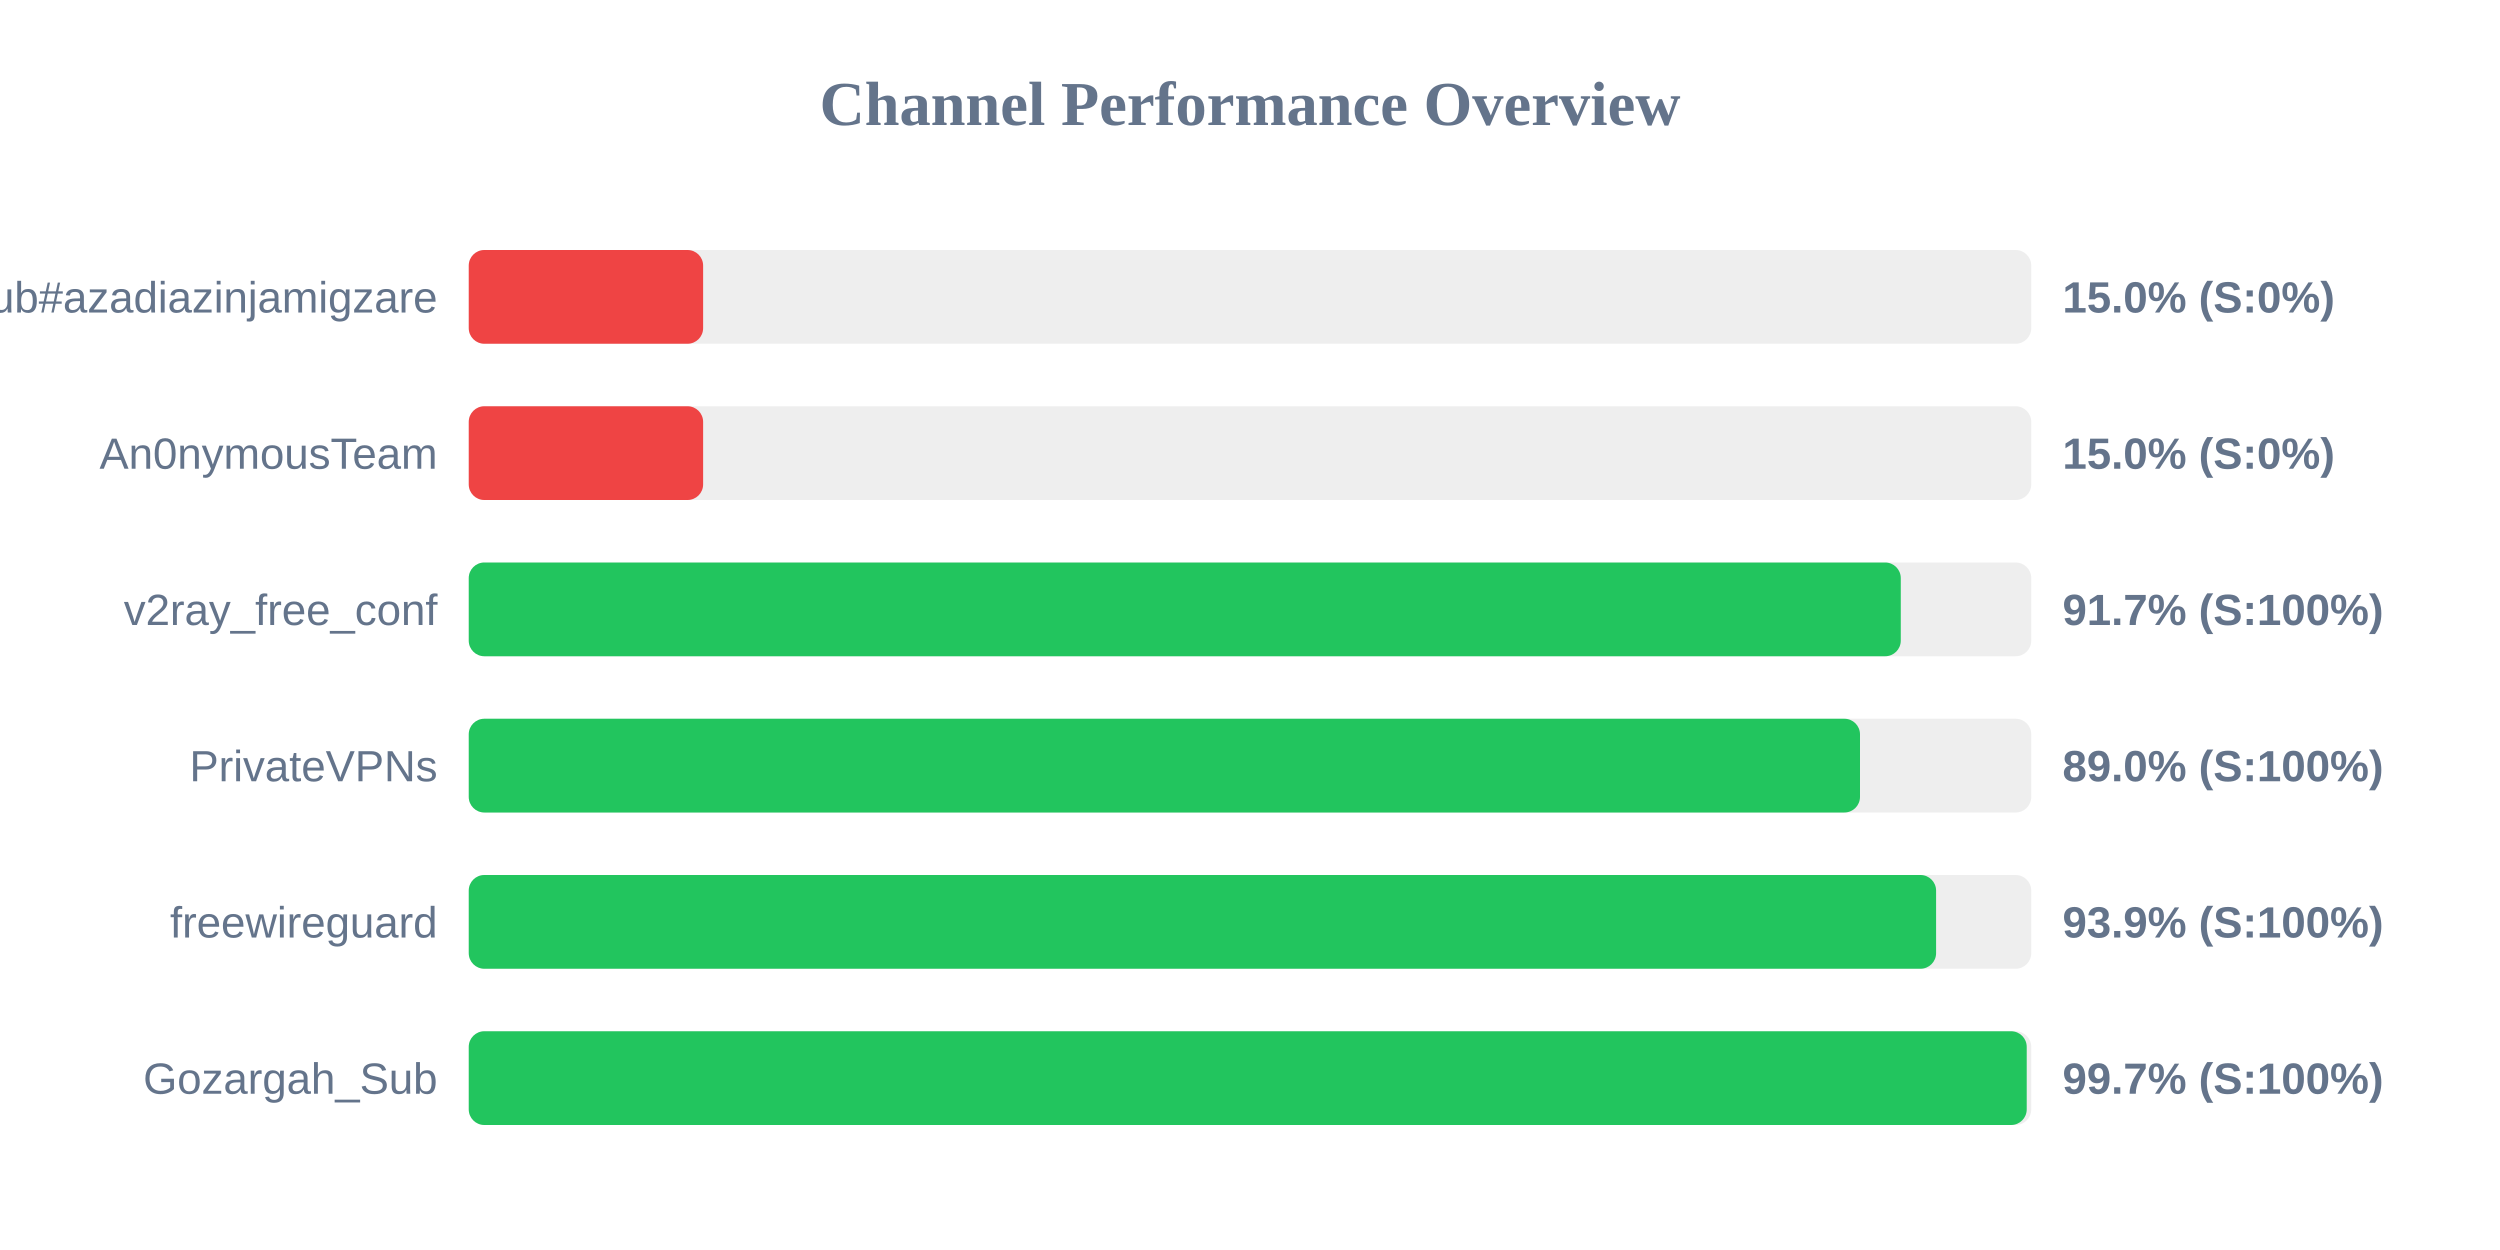
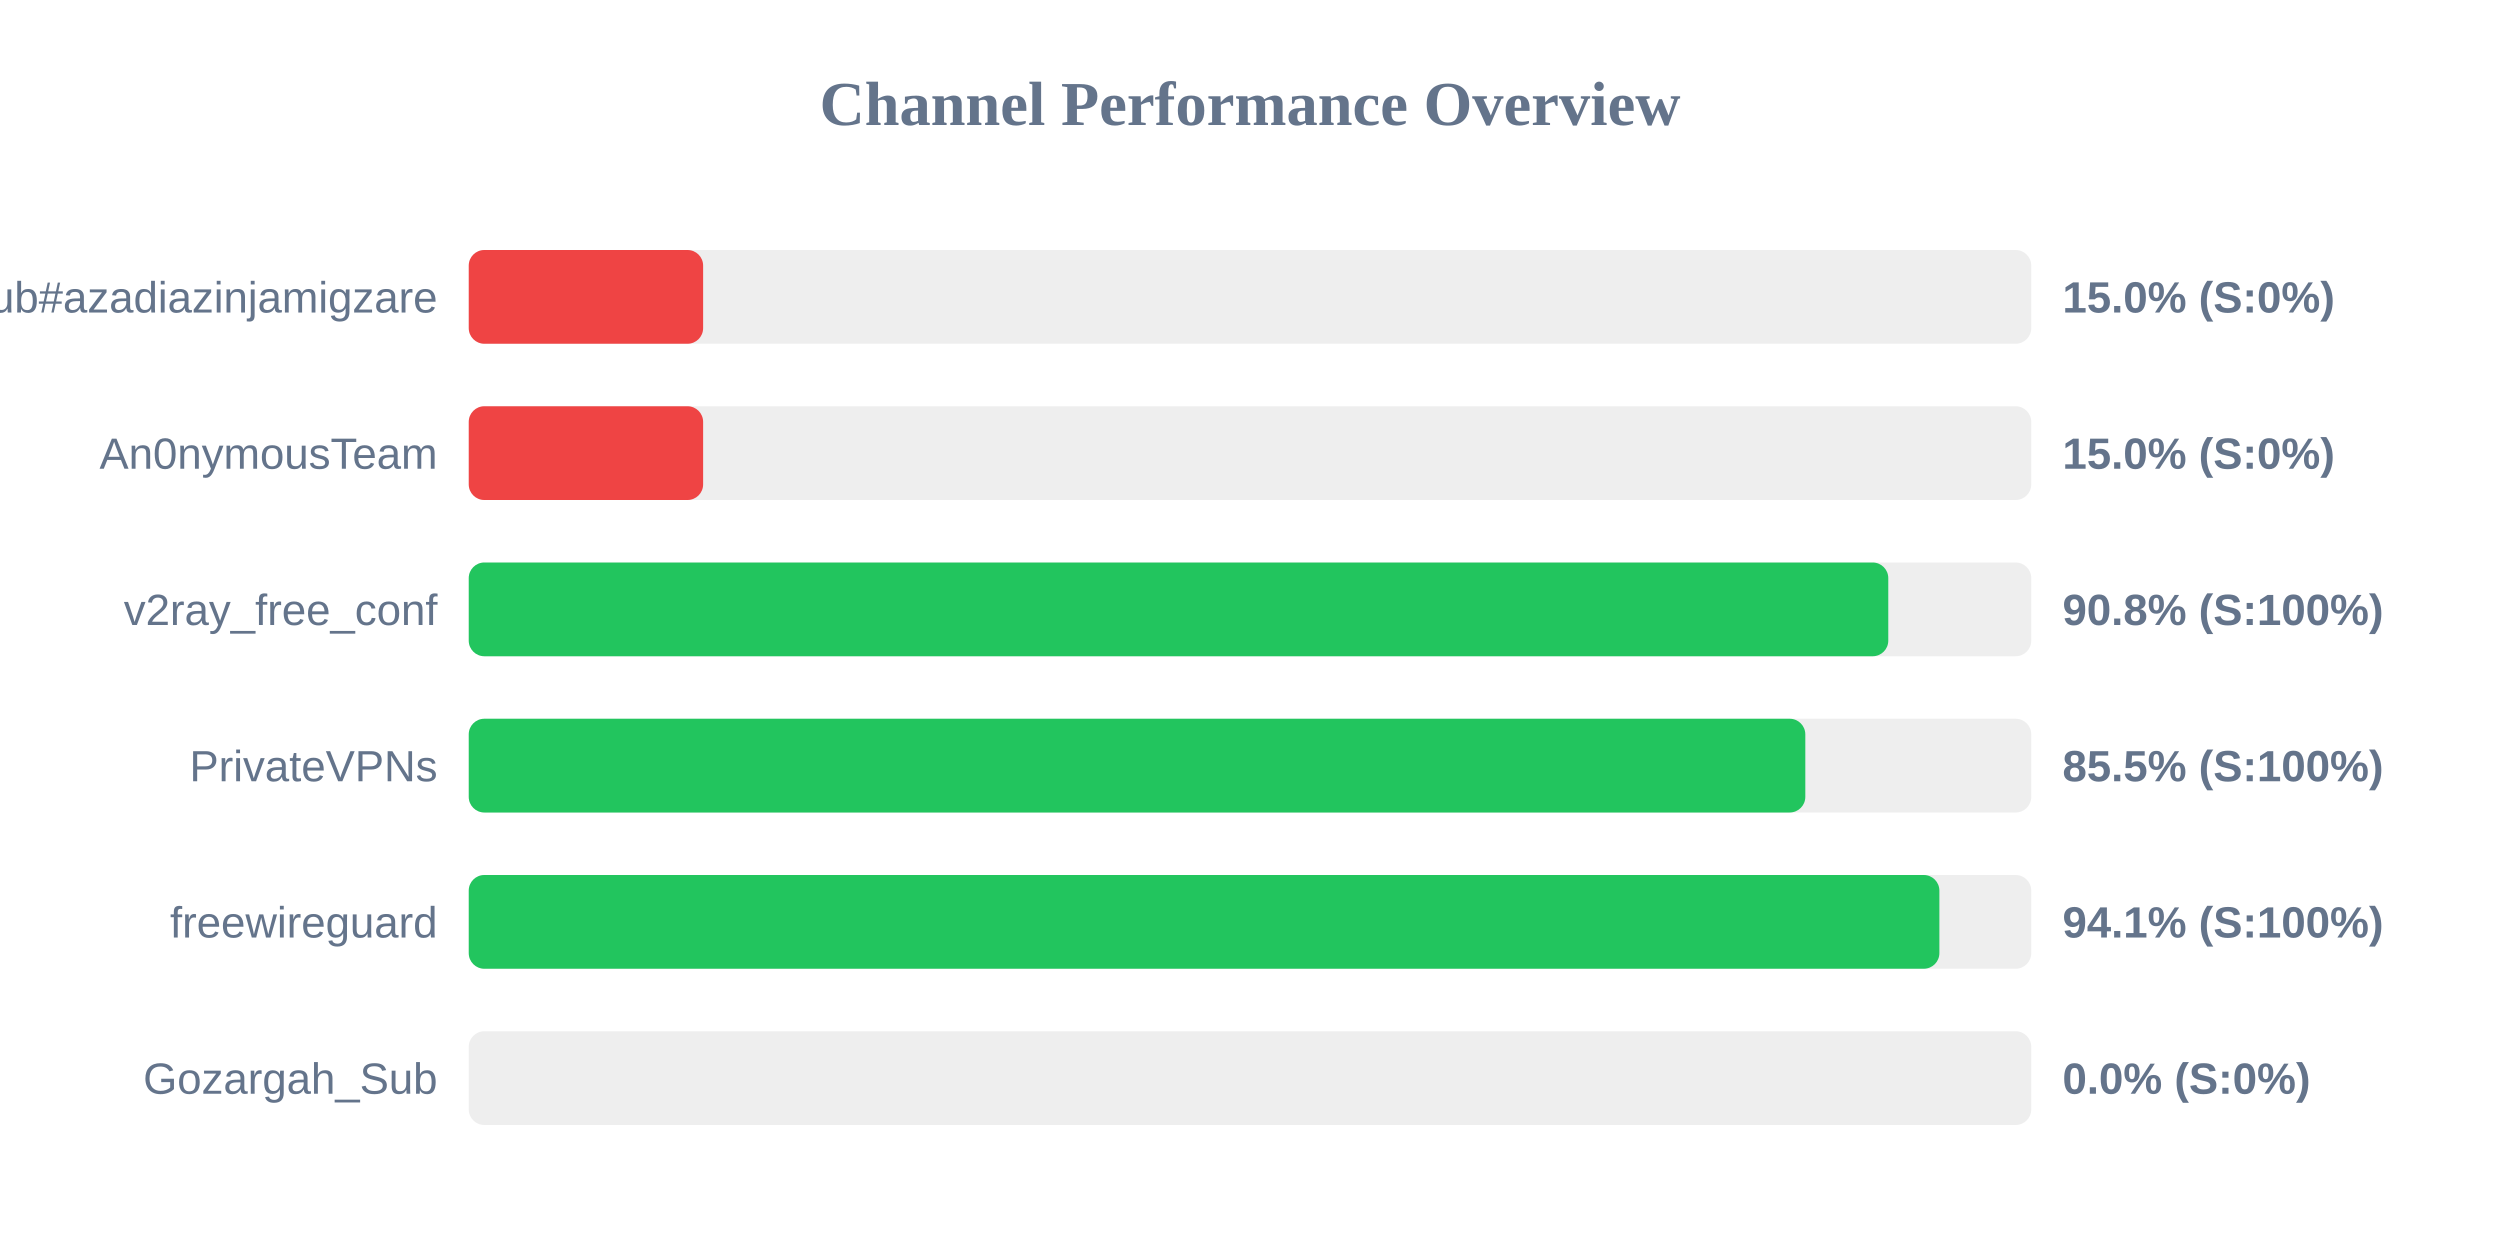
<svg xmlns="http://www.w3.org/2000/svg" width="800" height="400" version="1.1">
  <style>
        .row { font: 14px Arial; fill: #64748b; }
        .score { font: bold 14px Arial; fill: #64748b; }
    </style>
  <text x="400" y="40" text-anchor="middle" font-size="20px" font-weight="bold" fill="#64748b">Channel Performance Overview</text>
  <rect x="150" y="80" width="500" height="30" fill="#eee" rx="5" />
  <rect x="150" y="80" width="75.0" height="30" fill="#ef4444" rx="5" />
  <text x="140" y="100" text-anchor="end" class="row">Sub#azadiazinjamigzare</text>
  <text x="660" y="100" text-anchor="start" class="score">15.0% (S:0%)</text>
  <rect x="150" y="130" width="500" height="30" fill="#eee" rx="5" />
  <rect x="150" y="130" width="75.0" height="30" fill="#ef4444" rx="5" />
  <text x="140" y="150" text-anchor="end" class="row">An0nymousTeam</text>
  <text x="660" y="150" text-anchor="start" class="score">15.0% (S:0%)</text>
  <rect x="150" y="180" width="500" height="30" fill="#eee" rx="5" />
-   <rect x="150" y="180" width="458.25" height="30" fill="#22c55e" rx="5" />
+   <rect x="150" y="180" width="454.25" height="30" fill="#22c55e" rx="5" />
  <text x="140" y="200" text-anchor="end" class="row">v2ray_free_conf</text>
-   <text x="660" y="200" text-anchor="start" class="score">91.7% (S:100%)</text>
+   <text x="660" y="200" text-anchor="start" class="score">90.8% (S:100%)</text>
  <rect x="150" y="230" width="500" height="30" fill="#eee" rx="5" />
-   <rect x="150" y="230" width="445.2" height="30" fill="#22c55e" rx="5" />
+   <rect x="150" y="230" width="427.7" height="30" fill="#22c55e" rx="5" />
  <text x="140" y="250" text-anchor="end" class="row">PrivateVPNs</text>
-   <text x="660" y="250" text-anchor="start" class="score">89.0% (S:100%)</text>
+   <text x="660" y="250" text-anchor="start" class="score">85.5% (S:100%)</text>
  <rect x="150" y="280" width="500" height="30" fill="#eee" rx="5" />
-   <rect x="150" y="280" width="469.55" height="30" fill="#22c55e" rx="5" />
+   <rect x="150" y="280" width="470.6" height="30" fill="#22c55e" rx="5" />
  <text x="140" y="300" text-anchor="end" class="row">freewireguard</text>
-   <text x="660" y="300" text-anchor="start" class="score">93.9% (S:100%)</text>
+   <text x="660" y="300" text-anchor="start" class="score">94.1% (S:100%)</text>
  <rect x="150" y="330" width="500" height="30" fill="#eee" rx="5" />
-   <rect x="150" y="330" width="498.55" height="30" fill="#22c55e" rx="5" />
+   <rect x="150" y="330" width="0.0" height="30" fill="#ef4444" rx="5" />
  <text x="140" y="350" text-anchor="end" class="row">Gozargah_Sub</text>
-   <text x="660" y="350" text-anchor="start" class="score">99.7% (S:100%)</text>
+   <text x="660" y="350" text-anchor="start" class="score">0.0% (S:0%)</text>
</svg>
